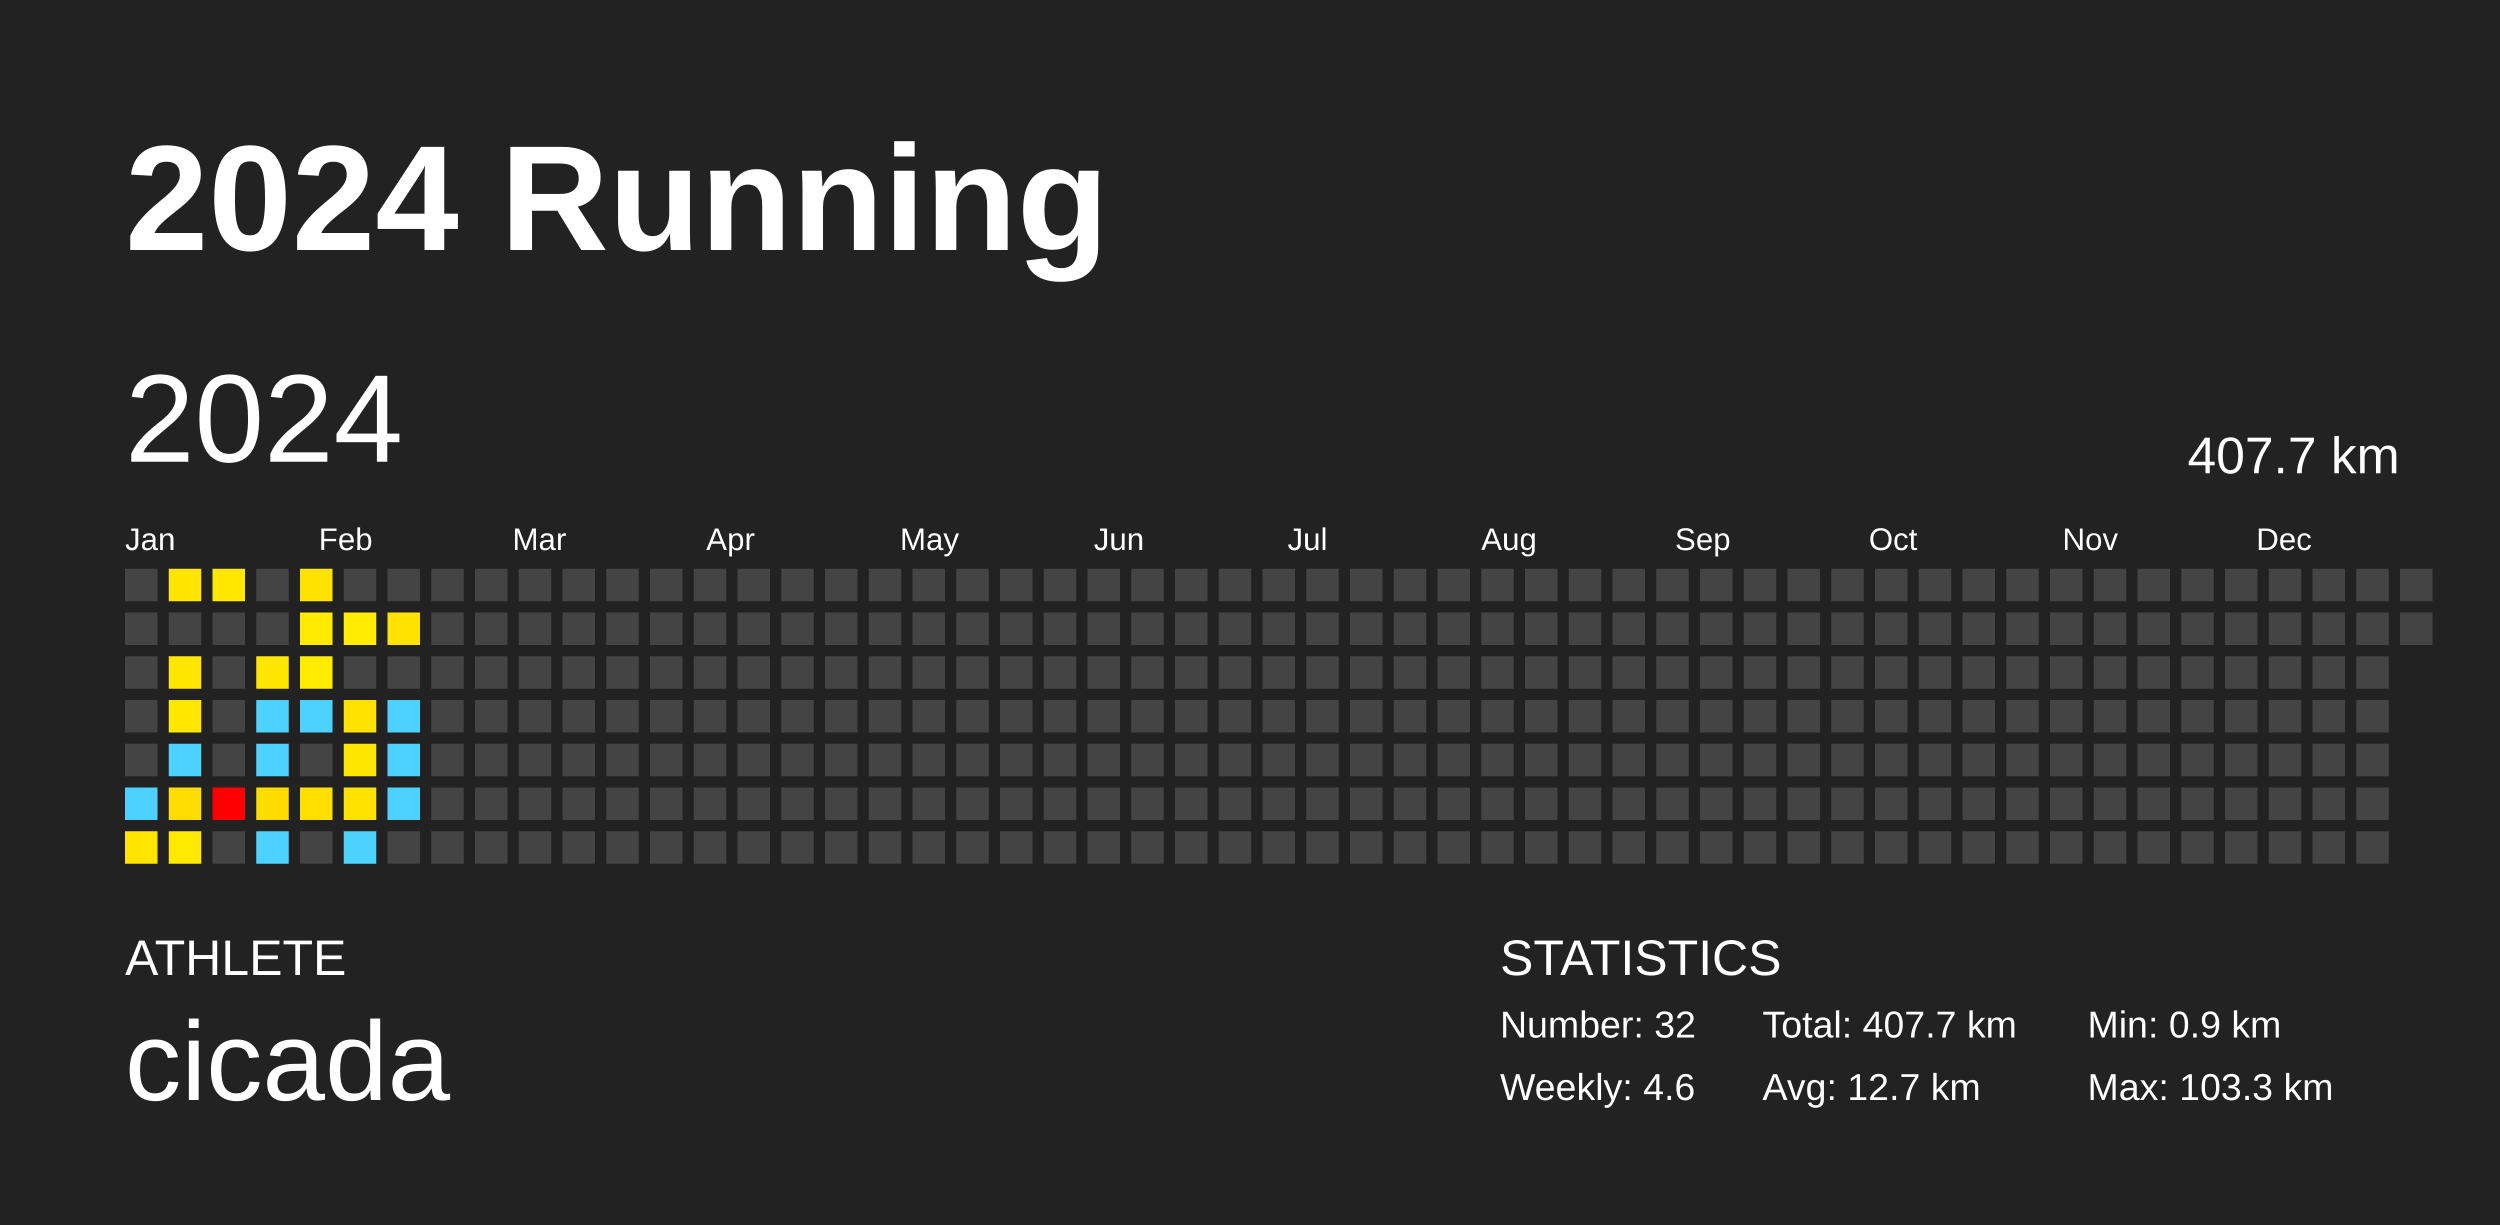
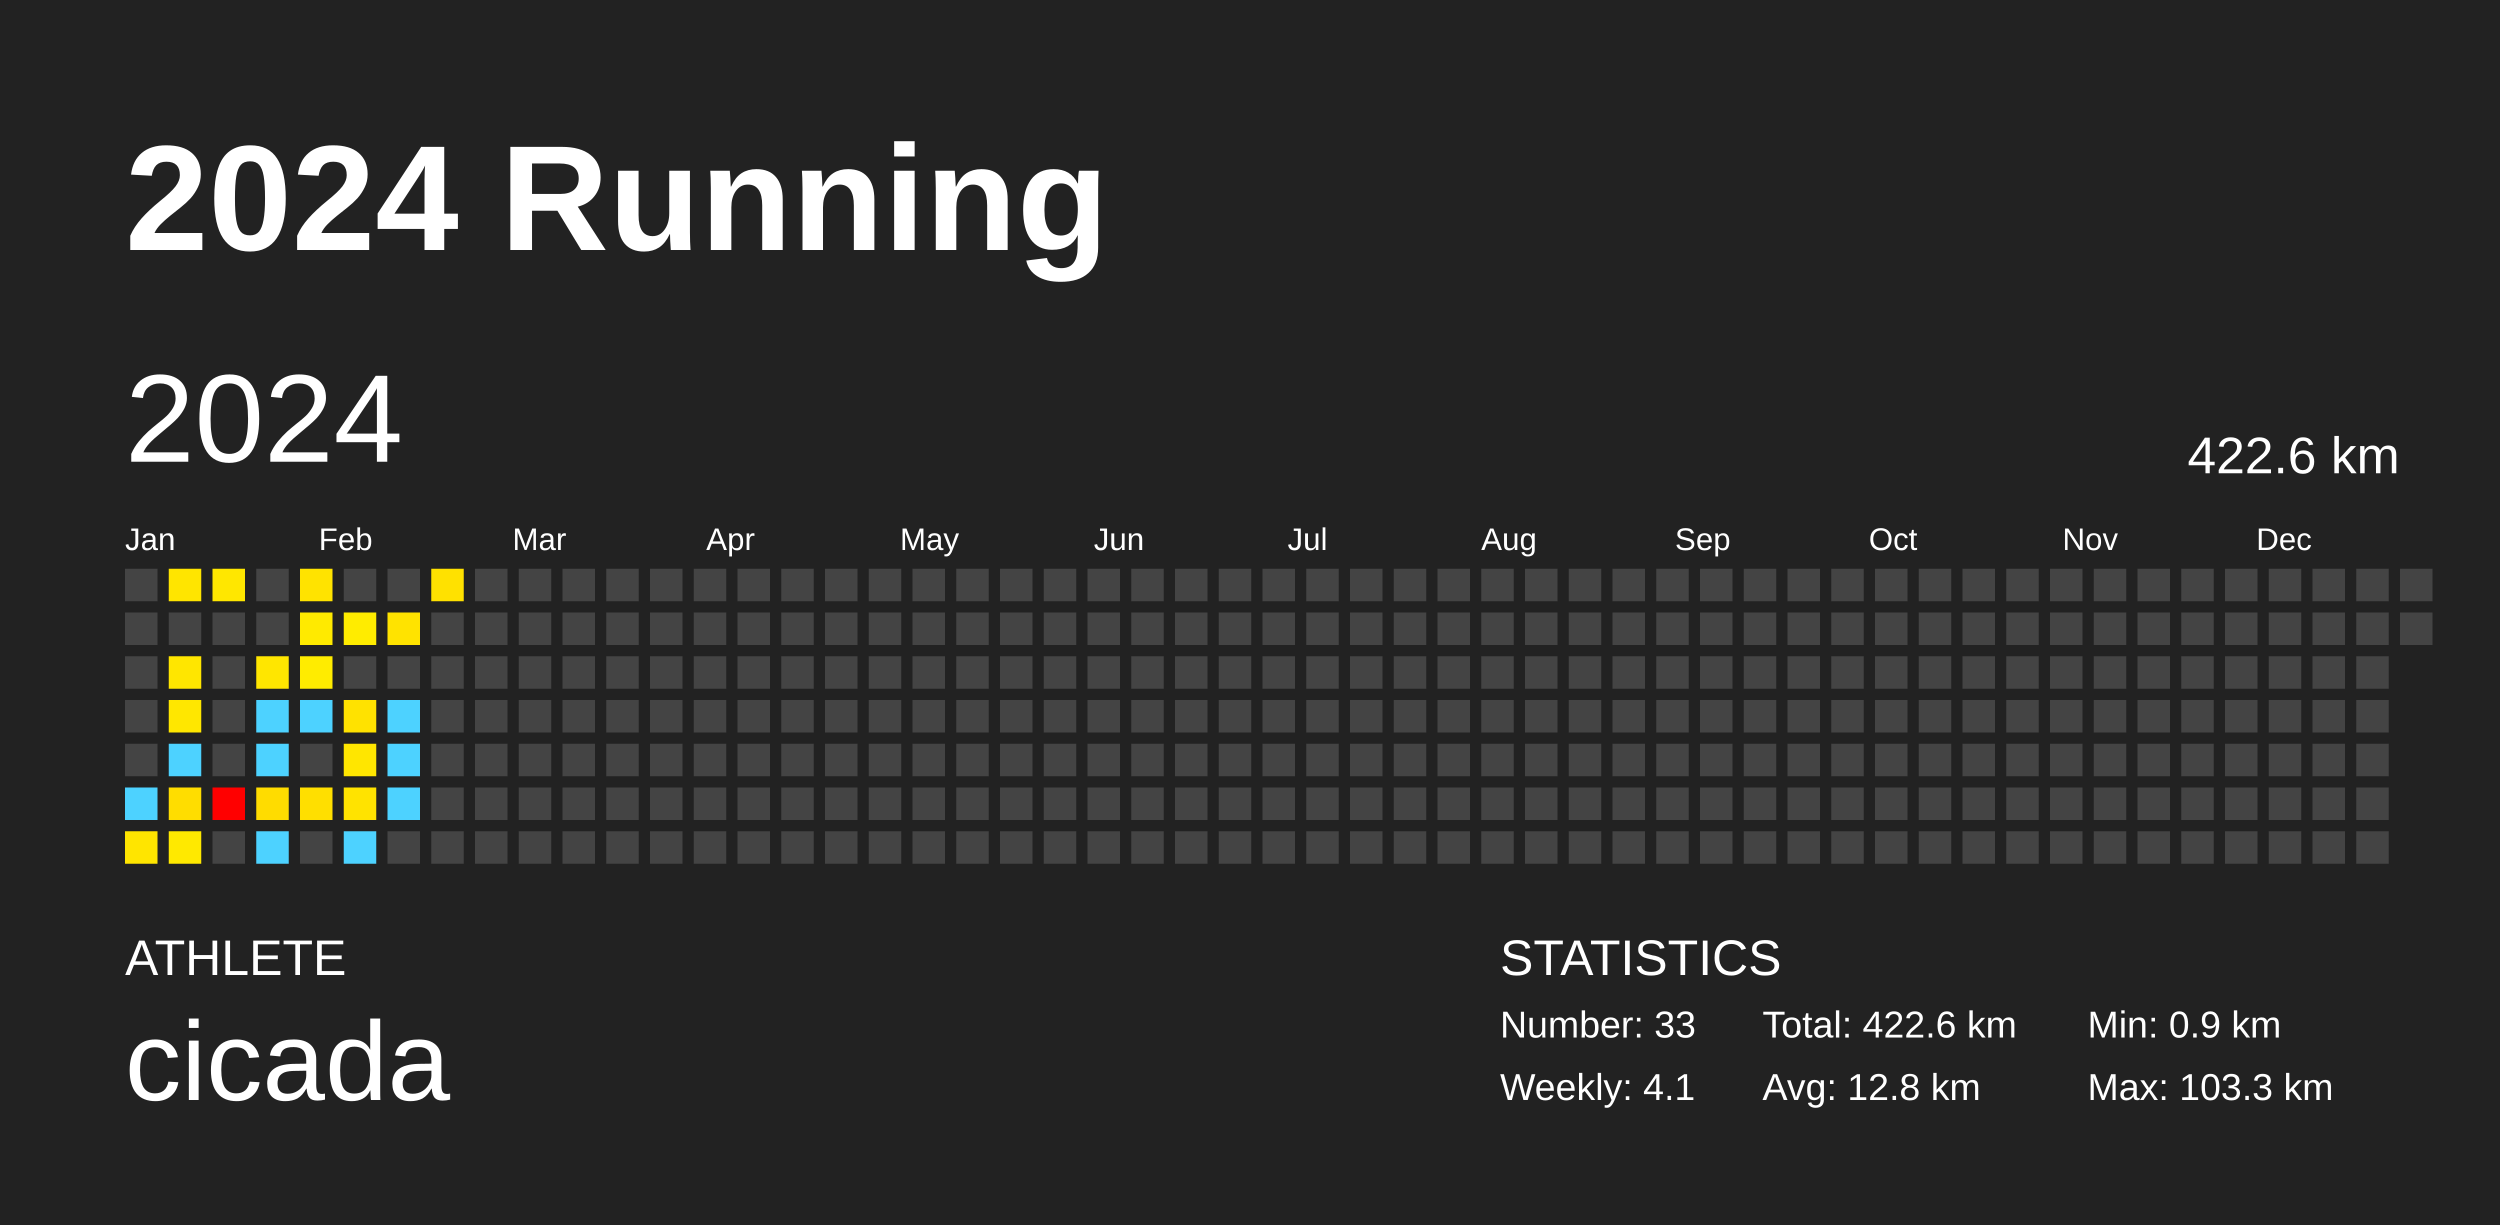
<svg xmlns="http://www.w3.org/2000/svg" baseProfile="full" height="98mm" version="1.1" viewBox="0,0,200,98" width="200mm">
  <defs />
  <rect fill="#222222" height="98" width="200" x="0" y="0" />
  <text fill="#FFFFFF" style="font-size:12px; font-family:Arial; font-weight:bold;" x="10" y="20">2024 Running</text>
  <text fill="#FFFFFF" style="font-size:4px; font-family:Arial" x="10" y="78">ATHLETE</text>
  <text fill="#FFFFFF" style="font-size:9px; font-family:Arial" x="10" y="88">cicada</text>
  <text fill="#FFFFFF" style="font-size:4px; font-family:Arial" x="120" y="78">STATISTICS</text>
-   <text fill="#FFFFFF" style="font-size:3px; font-family:Arial" x="120" y="83">Number: 32</text>
-   <text fill="#FFFFFF" style="font-size:3px; font-family:Arial" x="120" y="88">Weekly: 4.6</text>
-   <text fill="#FFFFFF" style="font-size:3px; font-family:Arial" x="141" y="83">Total: 407.7 km</text>
-   <text fill="#FFFFFF" style="font-size:3px; font-family:Arial" x="141" y="88">Avg: 12.7 km</text>
+   <text fill="#FFFFFF" style="font-size:3px; font-family:Arial" x="120" y="83">Number: 33</text>
+   <text fill="#FFFFFF" style="font-size:3px; font-family:Arial" x="120" y="88">Weekly: 4.1</text>
+   <text fill="#FFFFFF" style="font-size:3px; font-family:Arial" x="141" y="83">Total: 422.6 km</text>
+   <text fill="#FFFFFF" style="font-size:3px; font-family:Arial" x="141" y="88">Avg: 12.8 km</text>
  <text fill="#FFFFFF" style="font-size:3px; font-family:Arial" x="167" y="83">Min: 0.9 km</text>
  <text fill="#FFFFFF" style="font-size:3px; font-family:Arial" x="167" y="88">Max: 103.3 km</text>
  <text dominant-baseline="hanging" fill="#FFFFFF" style="font-size:10.0px; font-family:Arial;" x="10" y="30">2024</text>
-   <text dominant-baseline="hanging" fill="#FFFFFF" style="font-size:4.125px; font-family:Arial;" x="175" y="35">407.7 km</text>
+   <text dominant-baseline="hanging" fill="#FFFFFF" style="font-size:4.125px; font-family:Arial;" x="175" y="35">422.6 km</text>
  <text fill="#FFFFFF" style="font-size:2.5px; font-family:Arial" x="10.0" y="44">Jan</text>
  <text fill="#FFFFFF" style="font-size:2.5px; font-family:Arial" x="25.5" y="44">Feb</text>
  <text fill="#FFFFFF" style="font-size:2.5px; font-family:Arial" x="41.0" y="44">Mar</text>
  <text fill="#FFFFFF" style="font-size:2.5px; font-family:Arial" x="56.5" y="44">Apr</text>
  <text fill="#FFFFFF" style="font-size:2.5px; font-family:Arial" x="72.0" y="44">May</text>
  <text fill="#FFFFFF" style="font-size:2.5px; font-family:Arial" x="87.5" y="44">Jun</text>
  <text fill="#FFFFFF" style="font-size:2.5px; font-family:Arial" x="103.0" y="44">Jul</text>
  <text fill="#FFFFFF" style="font-size:2.5px; font-family:Arial" x="118.5" y="44">Aug</text>
  <text fill="#FFFFFF" style="font-size:2.5px; font-family:Arial" x="134.0" y="44">Sep</text>
  <text fill="#FFFFFF" style="font-size:2.5px; font-family:Arial" x="149.5" y="44">Oct</text>
  <text fill="#FFFFFF" style="font-size:2.5px; font-family:Arial" x="165.0" y="44">Nov</text>
  <text fill="#FFFFFF" style="font-size:2.5px; font-family:Arial" x="180.5" y="44">Dec</text>
  <rect fill="#444444" height="2.6" width="2.6" x="10.0" y="45.5" />
  <rect fill="#444444" height="2.6" width="2.6" x="10.0" y="49.0" />
  <rect fill="#444444" height="2.6" width="2.6" x="10.0" y="52.5" />
  <rect fill="#444444" height="2.6" width="2.6" x="10.0" y="56.0" />
  <rect fill="#444444" height="2.6" width="2.6" x="10.0" y="59.5" />
  <rect fill="#4dd2ff" height="2.6" width="2.6" x="10.0" y="63.0" />
  <rect fill="#ffe500" height="2.6" width="2.6" x="10.0" y="66.5" />
  <rect fill="#ffe500" height="2.6" width="2.6" x="13.5" y="45.5" />
  <rect fill="#444444" height="2.6" width="2.6" x="13.5" y="49.0" />
  <rect fill="#ffe600" height="2.6" width="2.6" x="13.5" y="52.5" />
  <rect fill="#ffe700" height="2.6" width="2.6" x="13.5" y="56.0" />
  <rect fill="#4dd2ff" height="2.6" width="2.6" x="13.5" y="59.5" />
  <rect fill="#ffdd00" height="2.6" width="2.6" x="13.5" y="63.0" />
  <rect fill="#ffe900" height="2.6" width="2.6" x="13.5" y="66.5" />
  <rect fill="#ffe700" height="2.6" width="2.6" x="17.0" y="45.5" />
  <rect fill="#444444" height="2.6" width="2.6" x="17.0" y="49.0" />
  <rect fill="#444444" height="2.6" width="2.6" x="17.0" y="52.5" />
  <rect fill="#444444" height="2.6" width="2.6" x="17.0" y="56.0" />
  <rect fill="#444444" height="2.6" width="2.6" x="17.0" y="59.5" />
  <rect fill="red" height="2.6" width="2.6" x="17.0" y="63.0" />
  <rect fill="#444444" height="2.6" width="2.6" x="17.0" y="66.5" />
  <rect fill="#444444" height="2.6" width="2.6" x="20.5" y="45.5" />
  <rect fill="#444444" height="2.6" width="2.6" x="20.5" y="49.0" />
  <rect fill="#ffe600" height="2.6" width="2.6" x="20.5" y="52.5" />
  <rect fill="#4dd2ff" height="2.6" width="2.6" x="20.5" y="56.0" />
  <rect fill="#4dd2ff" height="2.6" width="2.6" x="20.5" y="59.5" />
  <rect fill="#ffdc00" height="2.6" width="2.6" x="20.5" y="63.0" />
  <rect fill="#4dd2ff" height="2.6" width="2.6" x="20.5" y="66.5" />
  <rect fill="#ffe300" height="2.6" width="2.6" x="24.0" y="45.5" />
  <rect fill="#ffea00" height="2.6" width="2.6" x="24.0" y="49.0" />
  <rect fill="#ffec00" height="2.6" width="2.6" x="24.0" y="52.5" />
  <rect fill="#4dd2ff" height="2.6" width="2.6" x="24.0" y="56.0" />
  <rect fill="#444444" height="2.6" width="2.6" x="24.0" y="59.5" />
  <rect fill="#ffdf00" height="2.6" width="2.6" x="24.0" y="63.0" />
  <rect fill="#444444" height="2.6" width="2.6" x="24.0" y="66.5" />
  <rect fill="#444444" height="2.6" width="2.6" x="27.5" y="45.5" />
  <rect fill="#ffec00" height="2.6" width="2.6" x="27.5" y="49.0" />
  <rect fill="#444444" height="2.6" width="2.6" x="27.5" y="52.5" />
  <rect fill="#ffe200" height="2.6" width="2.6" x="27.5" y="56.0" />
  <rect fill="#ffe600" height="2.6" width="2.6" x="27.5" y="59.5" />
  <rect fill="#ffe300" height="2.6" width="2.6" x="27.5" y="63.0" />
  <rect fill="#4dd2ff" height="2.6" width="2.6" x="27.5" y="66.5" />
  <rect fill="#444444" height="2.6" width="2.6" x="31.0" y="45.5" />
  <rect fill="#ffe300" height="2.6" width="2.6" x="31.0" y="49.0" />
  <rect fill="#444444" height="2.6" width="2.6" x="31.0" y="52.5" />
  <rect fill="#4dd2ff" height="2.6" width="2.6" x="31.0" y="56.0" />
  <rect fill="#4dd2ff" height="2.6" width="2.6" x="31.0" y="59.5" />
  <rect fill="#4dd2ff" height="2.6" width="2.6" x="31.0" y="63.0" />
  <rect fill="#444444" height="2.6" width="2.6" x="31.0" y="66.5" />
-   <rect fill="#444444" height="2.6" width="2.6" x="34.5" y="45.5" />
+   <rect fill="#ffe100" height="2.6" width="2.6" x="34.5" y="45.5" />
  <rect fill="#444444" height="2.6" width="2.6" x="34.5" y="49.0" />
  <rect fill="#444444" height="2.6" width="2.6" x="34.5" y="52.5" />
  <rect fill="#444444" height="2.6" width="2.6" x="34.5" y="56.0" />
  <rect fill="#444444" height="2.6" width="2.6" x="34.5" y="59.5" />
  <rect fill="#444444" height="2.6" width="2.6" x="34.5" y="63.0" />
  <rect fill="#444444" height="2.6" width="2.6" x="34.5" y="66.5" />
  <rect fill="#444444" height="2.6" width="2.6" x="38.0" y="45.5" />
  <rect fill="#444444" height="2.6" width="2.6" x="38.0" y="49.0" />
  <rect fill="#444444" height="2.6" width="2.6" x="38.0" y="52.5" />
  <rect fill="#444444" height="2.6" width="2.6" x="38.0" y="56.0" />
  <rect fill="#444444" height="2.6" width="2.6" x="38.0" y="59.5" />
  <rect fill="#444444" height="2.6" width="2.6" x="38.0" y="63.0" />
  <rect fill="#444444" height="2.6" width="2.6" x="38.0" y="66.5" />
  <rect fill="#444444" height="2.6" width="2.6" x="41.5" y="45.5" />
  <rect fill="#444444" height="2.6" width="2.6" x="41.5" y="49.0" />
  <rect fill="#444444" height="2.6" width="2.6" x="41.5" y="52.5" />
  <rect fill="#444444" height="2.6" width="2.6" x="41.5" y="56.0" />
  <rect fill="#444444" height="2.6" width="2.6" x="41.5" y="59.5" />
  <rect fill="#444444" height="2.6" width="2.6" x="41.5" y="63.0" />
  <rect fill="#444444" height="2.6" width="2.6" x="41.5" y="66.5" />
  <rect fill="#444444" height="2.6" width="2.6" x="45.0" y="45.5" />
  <rect fill="#444444" height="2.6" width="2.6" x="45.0" y="49.0" />
  <rect fill="#444444" height="2.6" width="2.6" x="45.0" y="52.5" />
  <rect fill="#444444" height="2.6" width="2.6" x="45.0" y="56.0" />
  <rect fill="#444444" height="2.6" width="2.6" x="45.0" y="59.5" />
  <rect fill="#444444" height="2.6" width="2.6" x="45.0" y="63.0" />
  <rect fill="#444444" height="2.6" width="2.6" x="45.0" y="66.5" />
  <rect fill="#444444" height="2.6" width="2.6" x="48.5" y="45.5" />
  <rect fill="#444444" height="2.6" width="2.6" x="48.5" y="49.0" />
  <rect fill="#444444" height="2.6" width="2.6" x="48.5" y="52.5" />
  <rect fill="#444444" height="2.6" width="2.6" x="48.5" y="56.0" />
  <rect fill="#444444" height="2.6" width="2.6" x="48.5" y="59.5" />
  <rect fill="#444444" height="2.6" width="2.6" x="48.5" y="63.0" />
  <rect fill="#444444" height="2.6" width="2.6" x="48.5" y="66.5" />
  <rect fill="#444444" height="2.6" width="2.6" x="52.0" y="45.5" />
  <rect fill="#444444" height="2.6" width="2.6" x="52.0" y="49.0" />
  <rect fill="#444444" height="2.6" width="2.6" x="52.0" y="52.5" />
  <rect fill="#444444" height="2.6" width="2.6" x="52.0" y="56.0" />
  <rect fill="#444444" height="2.6" width="2.6" x="52.0" y="59.5" />
  <rect fill="#444444" height="2.6" width="2.6" x="52.0" y="63.0" />
  <rect fill="#444444" height="2.6" width="2.6" x="52.0" y="66.5" />
  <rect fill="#444444" height="2.6" width="2.6" x="55.5" y="45.5" />
  <rect fill="#444444" height="2.6" width="2.6" x="55.5" y="49.0" />
  <rect fill="#444444" height="2.6" width="2.6" x="55.5" y="52.5" />
  <rect fill="#444444" height="2.6" width="2.6" x="55.5" y="56.0" />
  <rect fill="#444444" height="2.6" width="2.6" x="55.5" y="59.5" />
  <rect fill="#444444" height="2.6" width="2.6" x="55.5" y="63.0" />
  <rect fill="#444444" height="2.6" width="2.6" x="55.5" y="66.5" />
  <rect fill="#444444" height="2.6" width="2.6" x="59.0" y="45.5" />
  <rect fill="#444444" height="2.6" width="2.6" x="59.0" y="49.0" />
  <rect fill="#444444" height="2.6" width="2.6" x="59.0" y="52.5" />
  <rect fill="#444444" height="2.6" width="2.6" x="59.0" y="56.0" />
  <rect fill="#444444" height="2.6" width="2.6" x="59.0" y="59.5" />
  <rect fill="#444444" height="2.6" width="2.6" x="59.0" y="63.0" />
  <rect fill="#444444" height="2.6" width="2.6" x="59.0" y="66.5" />
  <rect fill="#444444" height="2.6" width="2.6" x="62.5" y="45.5" />
  <rect fill="#444444" height="2.6" width="2.6" x="62.5" y="49.0" />
  <rect fill="#444444" height="2.6" width="2.6" x="62.5" y="52.5" />
  <rect fill="#444444" height="2.6" width="2.6" x="62.5" y="56.0" />
  <rect fill="#444444" height="2.6" width="2.6" x="62.5" y="59.5" />
  <rect fill="#444444" height="2.6" width="2.6" x="62.5" y="63.0" />
  <rect fill="#444444" height="2.6" width="2.6" x="62.5" y="66.5" />
  <rect fill="#444444" height="2.6" width="2.6" x="66.0" y="45.5" />
  <rect fill="#444444" height="2.6" width="2.6" x="66.0" y="49.0" />
  <rect fill="#444444" height="2.6" width="2.6" x="66.0" y="52.5" />
  <rect fill="#444444" height="2.6" width="2.6" x="66.0" y="56.0" />
  <rect fill="#444444" height="2.6" width="2.6" x="66.0" y="59.5" />
  <rect fill="#444444" height="2.6" width="2.6" x="66.0" y="63.0" />
  <rect fill="#444444" height="2.6" width="2.6" x="66.0" y="66.5" />
  <rect fill="#444444" height="2.6" width="2.6" x="69.5" y="45.5" />
  <rect fill="#444444" height="2.6" width="2.6" x="69.5" y="49.0" />
  <rect fill="#444444" height="2.6" width="2.6" x="69.5" y="52.5" />
  <rect fill="#444444" height="2.6" width="2.6" x="69.5" y="56.0" />
  <rect fill="#444444" height="2.6" width="2.6" x="69.5" y="59.5" />
  <rect fill="#444444" height="2.6" width="2.6" x="69.5" y="63.0" />
  <rect fill="#444444" height="2.6" width="2.6" x="69.5" y="66.5" />
  <rect fill="#444444" height="2.6" width="2.6" x="73.0" y="45.5" />
  <rect fill="#444444" height="2.6" width="2.6" x="73.0" y="49.0" />
  <rect fill="#444444" height="2.6" width="2.6" x="73.0" y="52.5" />
  <rect fill="#444444" height="2.6" width="2.6" x="73.0" y="56.0" />
  <rect fill="#444444" height="2.6" width="2.6" x="73.0" y="59.5" />
  <rect fill="#444444" height="2.6" width="2.6" x="73.0" y="63.0" />
  <rect fill="#444444" height="2.6" width="2.6" x="73.0" y="66.5" />
  <rect fill="#444444" height="2.6" width="2.6" x="76.5" y="45.5" />
  <rect fill="#444444" height="2.6" width="2.6" x="76.5" y="49.0" />
  <rect fill="#444444" height="2.6" width="2.6" x="76.5" y="52.5" />
  <rect fill="#444444" height="2.6" width="2.6" x="76.5" y="56.0" />
  <rect fill="#444444" height="2.6" width="2.6" x="76.5" y="59.5" />
  <rect fill="#444444" height="2.6" width="2.6" x="76.5" y="63.0" />
  <rect fill="#444444" height="2.6" width="2.6" x="76.5" y="66.5" />
  <rect fill="#444444" height="2.6" width="2.6" x="80.0" y="45.5" />
  <rect fill="#444444" height="2.6" width="2.6" x="80.0" y="49.0" />
  <rect fill="#444444" height="2.6" width="2.6" x="80.0" y="52.5" />
  <rect fill="#444444" height="2.6" width="2.6" x="80.0" y="56.0" />
  <rect fill="#444444" height="2.6" width="2.6" x="80.0" y="59.5" />
  <rect fill="#444444" height="2.6" width="2.6" x="80.0" y="63.0" />
  <rect fill="#444444" height="2.6" width="2.6" x="80.0" y="66.5" />
  <rect fill="#444444" height="2.6" width="2.6" x="83.5" y="45.5" />
  <rect fill="#444444" height="2.6" width="2.6" x="83.5" y="49.0" />
  <rect fill="#444444" height="2.6" width="2.6" x="83.5" y="52.5" />
  <rect fill="#444444" height="2.6" width="2.6" x="83.5" y="56.0" />
  <rect fill="#444444" height="2.6" width="2.6" x="83.5" y="59.5" />
  <rect fill="#444444" height="2.6" width="2.6" x="83.5" y="63.0" />
  <rect fill="#444444" height="2.6" width="2.6" x="83.5" y="66.5" />
  <rect fill="#444444" height="2.6" width="2.6" x="87.0" y="45.5" />
  <rect fill="#444444" height="2.6" width="2.6" x="87.0" y="49.0" />
  <rect fill="#444444" height="2.6" width="2.6" x="87.0" y="52.5" />
  <rect fill="#444444" height="2.6" width="2.6" x="87.0" y="56.0" />
  <rect fill="#444444" height="2.6" width="2.6" x="87.0" y="59.5" />
  <rect fill="#444444" height="2.6" width="2.6" x="87.0" y="63.0" />
  <rect fill="#444444" height="2.6" width="2.6" x="87.0" y="66.5" />
  <rect fill="#444444" height="2.6" width="2.6" x="90.5" y="45.5" />
  <rect fill="#444444" height="2.6" width="2.6" x="90.5" y="49.0" />
  <rect fill="#444444" height="2.6" width="2.6" x="90.5" y="52.5" />
  <rect fill="#444444" height="2.6" width="2.6" x="90.5" y="56.0" />
  <rect fill="#444444" height="2.6" width="2.6" x="90.5" y="59.5" />
  <rect fill="#444444" height="2.6" width="2.6" x="90.5" y="63.0" />
  <rect fill="#444444" height="2.6" width="2.6" x="90.5" y="66.5" />
  <rect fill="#444444" height="2.6" width="2.6" x="94.0" y="45.5" />
  <rect fill="#444444" height="2.6" width="2.6" x="94.0" y="49.0" />
  <rect fill="#444444" height="2.6" width="2.6" x="94.0" y="52.5" />
  <rect fill="#444444" height="2.6" width="2.6" x="94.0" y="56.0" />
  <rect fill="#444444" height="2.6" width="2.6" x="94.0" y="59.5" />
  <rect fill="#444444" height="2.6" width="2.6" x="94.0" y="63.0" />
  <rect fill="#444444" height="2.6" width="2.6" x="94.0" y="66.5" />
  <rect fill="#444444" height="2.6" width="2.6" x="97.5" y="45.5" />
  <rect fill="#444444" height="2.6" width="2.6" x="97.5" y="49.0" />
  <rect fill="#444444" height="2.6" width="2.6" x="97.5" y="52.5" />
  <rect fill="#444444" height="2.6" width="2.6" x="97.5" y="56.0" />
  <rect fill="#444444" height="2.6" width="2.6" x="97.5" y="59.5" />
  <rect fill="#444444" height="2.6" width="2.6" x="97.5" y="63.0" />
  <rect fill="#444444" height="2.6" width="2.6" x="97.5" y="66.5" />
  <rect fill="#444444" height="2.6" width="2.6" x="101.0" y="45.5" />
  <rect fill="#444444" height="2.6" width="2.6" x="101.0" y="49.0" />
  <rect fill="#444444" height="2.6" width="2.6" x="101.0" y="52.5" />
  <rect fill="#444444" height="2.6" width="2.6" x="101.0" y="56.0" />
  <rect fill="#444444" height="2.6" width="2.6" x="101.0" y="59.5" />
  <rect fill="#444444" height="2.6" width="2.6" x="101.0" y="63.0" />
  <rect fill="#444444" height="2.6" width="2.6" x="101.0" y="66.5" />
  <rect fill="#444444" height="2.6" width="2.6" x="104.5" y="45.5" />
  <rect fill="#444444" height="2.6" width="2.6" x="104.5" y="49.0" />
  <rect fill="#444444" height="2.6" width="2.6" x="104.5" y="52.5" />
  <rect fill="#444444" height="2.6" width="2.6" x="104.5" y="56.0" />
  <rect fill="#444444" height="2.6" width="2.6" x="104.5" y="59.5" />
  <rect fill="#444444" height="2.6" width="2.6" x="104.5" y="63.0" />
  <rect fill="#444444" height="2.6" width="2.6" x="104.5" y="66.5" />
  <rect fill="#444444" height="2.6" width="2.6" x="108.0" y="45.5" />
  <rect fill="#444444" height="2.6" width="2.6" x="108.0" y="49.0" />
  <rect fill="#444444" height="2.6" width="2.6" x="108.0" y="52.5" />
  <rect fill="#444444" height="2.6" width="2.6" x="108.0" y="56.0" />
  <rect fill="#444444" height="2.6" width="2.6" x="108.0" y="59.5" />
  <rect fill="#444444" height="2.6" width="2.6" x="108.0" y="63.0" />
  <rect fill="#444444" height="2.6" width="2.6" x="108.0" y="66.5" />
  <rect fill="#444444" height="2.6" width="2.6" x="111.5" y="45.5" />
  <rect fill="#444444" height="2.6" width="2.6" x="111.5" y="49.0" />
  <rect fill="#444444" height="2.6" width="2.6" x="111.5" y="52.5" />
  <rect fill="#444444" height="2.6" width="2.6" x="111.5" y="56.0" />
  <rect fill="#444444" height="2.6" width="2.6" x="111.5" y="59.5" />
  <rect fill="#444444" height="2.6" width="2.6" x="111.5" y="63.0" />
  <rect fill="#444444" height="2.6" width="2.6" x="111.5" y="66.5" />
  <rect fill="#444444" height="2.6" width="2.6" x="115.0" y="45.5" />
  <rect fill="#444444" height="2.6" width="2.6" x="115.0" y="49.0" />
  <rect fill="#444444" height="2.6" width="2.6" x="115.0" y="52.5" />
  <rect fill="#444444" height="2.6" width="2.6" x="115.0" y="56.0" />
  <rect fill="#444444" height="2.6" width="2.6" x="115.0" y="59.5" />
  <rect fill="#444444" height="2.6" width="2.6" x="115.0" y="63.0" />
  <rect fill="#444444" height="2.6" width="2.6" x="115.0" y="66.5" />
  <rect fill="#444444" height="2.6" width="2.6" x="118.5" y="45.5" />
  <rect fill="#444444" height="2.6" width="2.6" x="118.5" y="49.0" />
  <rect fill="#444444" height="2.6" width="2.6" x="118.5" y="52.5" />
  <rect fill="#444444" height="2.6" width="2.6" x="118.5" y="56.0" />
  <rect fill="#444444" height="2.6" width="2.6" x="118.5" y="59.5" />
  <rect fill="#444444" height="2.6" width="2.6" x="118.5" y="63.0" />
  <rect fill="#444444" height="2.6" width="2.6" x="118.5" y="66.5" />
  <rect fill="#444444" height="2.6" width="2.6" x="122.0" y="45.5" />
  <rect fill="#444444" height="2.6" width="2.6" x="122.0" y="49.0" />
  <rect fill="#444444" height="2.6" width="2.6" x="122.0" y="52.5" />
  <rect fill="#444444" height="2.6" width="2.6" x="122.0" y="56.0" />
  <rect fill="#444444" height="2.6" width="2.6" x="122.0" y="59.5" />
  <rect fill="#444444" height="2.6" width="2.6" x="122.0" y="63.0" />
  <rect fill="#444444" height="2.6" width="2.6" x="122.0" y="66.5" />
  <rect fill="#444444" height="2.6" width="2.6" x="125.5" y="45.5" />
  <rect fill="#444444" height="2.6" width="2.6" x="125.5" y="49.0" />
  <rect fill="#444444" height="2.6" width="2.6" x="125.5" y="52.5" />
  <rect fill="#444444" height="2.6" width="2.6" x="125.5" y="56.0" />
  <rect fill="#444444" height="2.6" width="2.6" x="125.5" y="59.5" />
  <rect fill="#444444" height="2.6" width="2.6" x="125.5" y="63.0" />
  <rect fill="#444444" height="2.6" width="2.6" x="125.5" y="66.5" />
  <rect fill="#444444" height="2.6" width="2.6" x="129.0" y="45.5" />
  <rect fill="#444444" height="2.6" width="2.6" x="129.0" y="49.0" />
  <rect fill="#444444" height="2.6" width="2.6" x="129.0" y="52.5" />
  <rect fill="#444444" height="2.6" width="2.6" x="129.0" y="56.0" />
  <rect fill="#444444" height="2.6" width="2.6" x="129.0" y="59.5" />
  <rect fill="#444444" height="2.6" width="2.6" x="129.0" y="63.0" />
  <rect fill="#444444" height="2.6" width="2.6" x="129.0" y="66.5" />
  <rect fill="#444444" height="2.6" width="2.6" x="132.5" y="45.5" />
  <rect fill="#444444" height="2.6" width="2.6" x="132.5" y="49.0" />
  <rect fill="#444444" height="2.6" width="2.6" x="132.5" y="52.5" />
  <rect fill="#444444" height="2.6" width="2.6" x="132.5" y="56.0" />
  <rect fill="#444444" height="2.6" width="2.6" x="132.5" y="59.5" />
  <rect fill="#444444" height="2.6" width="2.6" x="132.5" y="63.0" />
  <rect fill="#444444" height="2.6" width="2.6" x="132.5" y="66.5" />
  <rect fill="#444444" height="2.6" width="2.6" x="136.0" y="45.5" />
  <rect fill="#444444" height="2.6" width="2.6" x="136.0" y="49.0" />
  <rect fill="#444444" height="2.6" width="2.6" x="136.0" y="52.5" />
  <rect fill="#444444" height="2.6" width="2.6" x="136.0" y="56.0" />
  <rect fill="#444444" height="2.6" width="2.6" x="136.0" y="59.5" />
  <rect fill="#444444" height="2.6" width="2.6" x="136.0" y="63.0" />
  <rect fill="#444444" height="2.6" width="2.6" x="136.0" y="66.5" />
  <rect fill="#444444" height="2.6" width="2.6" x="139.5" y="45.5" />
  <rect fill="#444444" height="2.6" width="2.6" x="139.5" y="49.0" />
  <rect fill="#444444" height="2.6" width="2.6" x="139.5" y="52.5" />
  <rect fill="#444444" height="2.6" width="2.6" x="139.5" y="56.0" />
  <rect fill="#444444" height="2.6" width="2.6" x="139.5" y="59.5" />
  <rect fill="#444444" height="2.6" width="2.6" x="139.5" y="63.0" />
  <rect fill="#444444" height="2.6" width="2.6" x="139.5" y="66.5" />
  <rect fill="#444444" height="2.6" width="2.6" x="143.0" y="45.5" />
  <rect fill="#444444" height="2.6" width="2.6" x="143.0" y="49.0" />
  <rect fill="#444444" height="2.6" width="2.6" x="143.0" y="52.5" />
  <rect fill="#444444" height="2.6" width="2.6" x="143.0" y="56.0" />
  <rect fill="#444444" height="2.6" width="2.6" x="143.0" y="59.5" />
  <rect fill="#444444" height="2.6" width="2.6" x="143.0" y="63.0" />
  <rect fill="#444444" height="2.6" width="2.6" x="143.0" y="66.5" />
  <rect fill="#444444" height="2.6" width="2.6" x="146.5" y="45.5" />
  <rect fill="#444444" height="2.6" width="2.6" x="146.5" y="49.0" />
  <rect fill="#444444" height="2.6" width="2.6" x="146.5" y="52.5" />
  <rect fill="#444444" height="2.6" width="2.6" x="146.5" y="56.0" />
  <rect fill="#444444" height="2.6" width="2.6" x="146.5" y="59.5" />
  <rect fill="#444444" height="2.6" width="2.6" x="146.5" y="63.0" />
  <rect fill="#444444" height="2.6" width="2.6" x="146.5" y="66.5" />
  <rect fill="#444444" height="2.6" width="2.6" x="150.0" y="45.5" />
  <rect fill="#444444" height="2.6" width="2.6" x="150.0" y="49.0" />
  <rect fill="#444444" height="2.6" width="2.6" x="150.0" y="52.5" />
  <rect fill="#444444" height="2.6" width="2.6" x="150.0" y="56.0" />
  <rect fill="#444444" height="2.6" width="2.6" x="150.0" y="59.5" />
  <rect fill="#444444" height="2.6" width="2.6" x="150.0" y="63.0" />
  <rect fill="#444444" height="2.6" width="2.6" x="150.0" y="66.5" />
  <rect fill="#444444" height="2.6" width="2.6" x="153.5" y="45.5" />
  <rect fill="#444444" height="2.6" width="2.6" x="153.5" y="49.0" />
  <rect fill="#444444" height="2.6" width="2.6" x="153.5" y="52.5" />
  <rect fill="#444444" height="2.6" width="2.6" x="153.5" y="56.0" />
  <rect fill="#444444" height="2.6" width="2.6" x="153.5" y="59.5" />
  <rect fill="#444444" height="2.6" width="2.6" x="153.5" y="63.0" />
  <rect fill="#444444" height="2.6" width="2.6" x="153.5" y="66.5" />
  <rect fill="#444444" height="2.6" width="2.6" x="157.0" y="45.5" />
  <rect fill="#444444" height="2.6" width="2.6" x="157.0" y="49.0" />
  <rect fill="#444444" height="2.6" width="2.6" x="157.0" y="52.5" />
  <rect fill="#444444" height="2.6" width="2.6" x="157.0" y="56.0" />
  <rect fill="#444444" height="2.6" width="2.6" x="157.0" y="59.5" />
  <rect fill="#444444" height="2.6" width="2.6" x="157.0" y="63.0" />
  <rect fill="#444444" height="2.6" width="2.6" x="157.0" y="66.5" />
  <rect fill="#444444" height="2.6" width="2.6" x="160.5" y="45.5" />
  <rect fill="#444444" height="2.6" width="2.6" x="160.5" y="49.0" />
  <rect fill="#444444" height="2.6" width="2.6" x="160.5" y="52.5" />
  <rect fill="#444444" height="2.6" width="2.6" x="160.5" y="56.0" />
  <rect fill="#444444" height="2.6" width="2.6" x="160.5" y="59.5" />
  <rect fill="#444444" height="2.6" width="2.6" x="160.5" y="63.0" />
  <rect fill="#444444" height="2.6" width="2.6" x="160.5" y="66.5" />
  <rect fill="#444444" height="2.6" width="2.6" x="164.0" y="45.5" />
  <rect fill="#444444" height="2.6" width="2.6" x="164.0" y="49.0" />
  <rect fill="#444444" height="2.6" width="2.6" x="164.0" y="52.5" />
  <rect fill="#444444" height="2.6" width="2.6" x="164.0" y="56.0" />
  <rect fill="#444444" height="2.6" width="2.6" x="164.0" y="59.5" />
  <rect fill="#444444" height="2.6" width="2.6" x="164.0" y="63.0" />
  <rect fill="#444444" height="2.6" width="2.6" x="164.0" y="66.5" />
  <rect fill="#444444" height="2.6" width="2.6" x="167.5" y="45.5" />
  <rect fill="#444444" height="2.6" width="2.6" x="167.5" y="49.0" />
  <rect fill="#444444" height="2.6" width="2.6" x="167.5" y="52.5" />
  <rect fill="#444444" height="2.6" width="2.6" x="167.5" y="56.0" />
  <rect fill="#444444" height="2.6" width="2.6" x="167.5" y="59.5" />
  <rect fill="#444444" height="2.6" width="2.6" x="167.5" y="63.0" />
  <rect fill="#444444" height="2.6" width="2.6" x="167.5" y="66.5" />
  <rect fill="#444444" height="2.6" width="2.6" x="171.0" y="45.5" />
  <rect fill="#444444" height="2.6" width="2.6" x="171.0" y="49.0" />
  <rect fill="#444444" height="2.6" width="2.6" x="171.0" y="52.5" />
  <rect fill="#444444" height="2.6" width="2.6" x="171.0" y="56.0" />
  <rect fill="#444444" height="2.6" width="2.6" x="171.0" y="59.5" />
  <rect fill="#444444" height="2.6" width="2.6" x="171.0" y="63.0" />
  <rect fill="#444444" height="2.6" width="2.6" x="171.0" y="66.5" />
  <rect fill="#444444" height="2.6" width="2.6" x="174.5" y="45.5" />
  <rect fill="#444444" height="2.6" width="2.6" x="174.5" y="49.0" />
  <rect fill="#444444" height="2.6" width="2.6" x="174.5" y="52.5" />
  <rect fill="#444444" height="2.6" width="2.6" x="174.5" y="56.0" />
  <rect fill="#444444" height="2.6" width="2.6" x="174.5" y="59.5" />
  <rect fill="#444444" height="2.6" width="2.6" x="174.5" y="63.0" />
  <rect fill="#444444" height="2.6" width="2.6" x="174.5" y="66.5" />
  <rect fill="#444444" height="2.6" width="2.6" x="178.0" y="45.5" />
  <rect fill="#444444" height="2.6" width="2.6" x="178.0" y="49.0" />
  <rect fill="#444444" height="2.6" width="2.6" x="178.0" y="52.5" />
  <rect fill="#444444" height="2.6" width="2.6" x="178.0" y="56.0" />
  <rect fill="#444444" height="2.6" width="2.6" x="178.0" y="59.5" />
  <rect fill="#444444" height="2.6" width="2.6" x="178.0" y="63.0" />
  <rect fill="#444444" height="2.6" width="2.6" x="178.0" y="66.5" />
  <rect fill="#444444" height="2.6" width="2.6" x="181.5" y="45.5" />
  <rect fill="#444444" height="2.6" width="2.6" x="181.5" y="49.0" />
  <rect fill="#444444" height="2.6" width="2.6" x="181.5" y="52.5" />
  <rect fill="#444444" height="2.6" width="2.6" x="181.5" y="56.0" />
  <rect fill="#444444" height="2.6" width="2.6" x="181.5" y="59.5" />
  <rect fill="#444444" height="2.6" width="2.6" x="181.5" y="63.0" />
  <rect fill="#444444" height="2.6" width="2.6" x="181.5" y="66.5" />
  <rect fill="#444444" height="2.6" width="2.6" x="185.0" y="45.5" />
  <rect fill="#444444" height="2.6" width="2.6" x="185.0" y="49.0" />
  <rect fill="#444444" height="2.6" width="2.6" x="185.0" y="52.5" />
  <rect fill="#444444" height="2.6" width="2.6" x="185.0" y="56.0" />
  <rect fill="#444444" height="2.6" width="2.6" x="185.0" y="59.5" />
  <rect fill="#444444" height="2.6" width="2.6" x="185.0" y="63.0" />
  <rect fill="#444444" height="2.6" width="2.6" x="185.0" y="66.5" />
  <rect fill="#444444" height="2.6" width="2.6" x="188.5" y="45.5" />
  <rect fill="#444444" height="2.6" width="2.6" x="188.5" y="49.0" />
  <rect fill="#444444" height="2.6" width="2.6" x="188.5" y="52.5" />
  <rect fill="#444444" height="2.6" width="2.6" x="188.5" y="56.0" />
  <rect fill="#444444" height="2.6" width="2.6" x="188.5" y="59.5" />
  <rect fill="#444444" height="2.6" width="2.6" x="188.5" y="63.0" />
  <rect fill="#444444" height="2.6" width="2.6" x="188.5" y="66.5" />
  <rect fill="#444444" height="2.6" width="2.6" x="192.0" y="45.5" />
  <rect fill="#444444" height="2.6" width="2.6" x="192.0" y="49.0" />
</svg>
